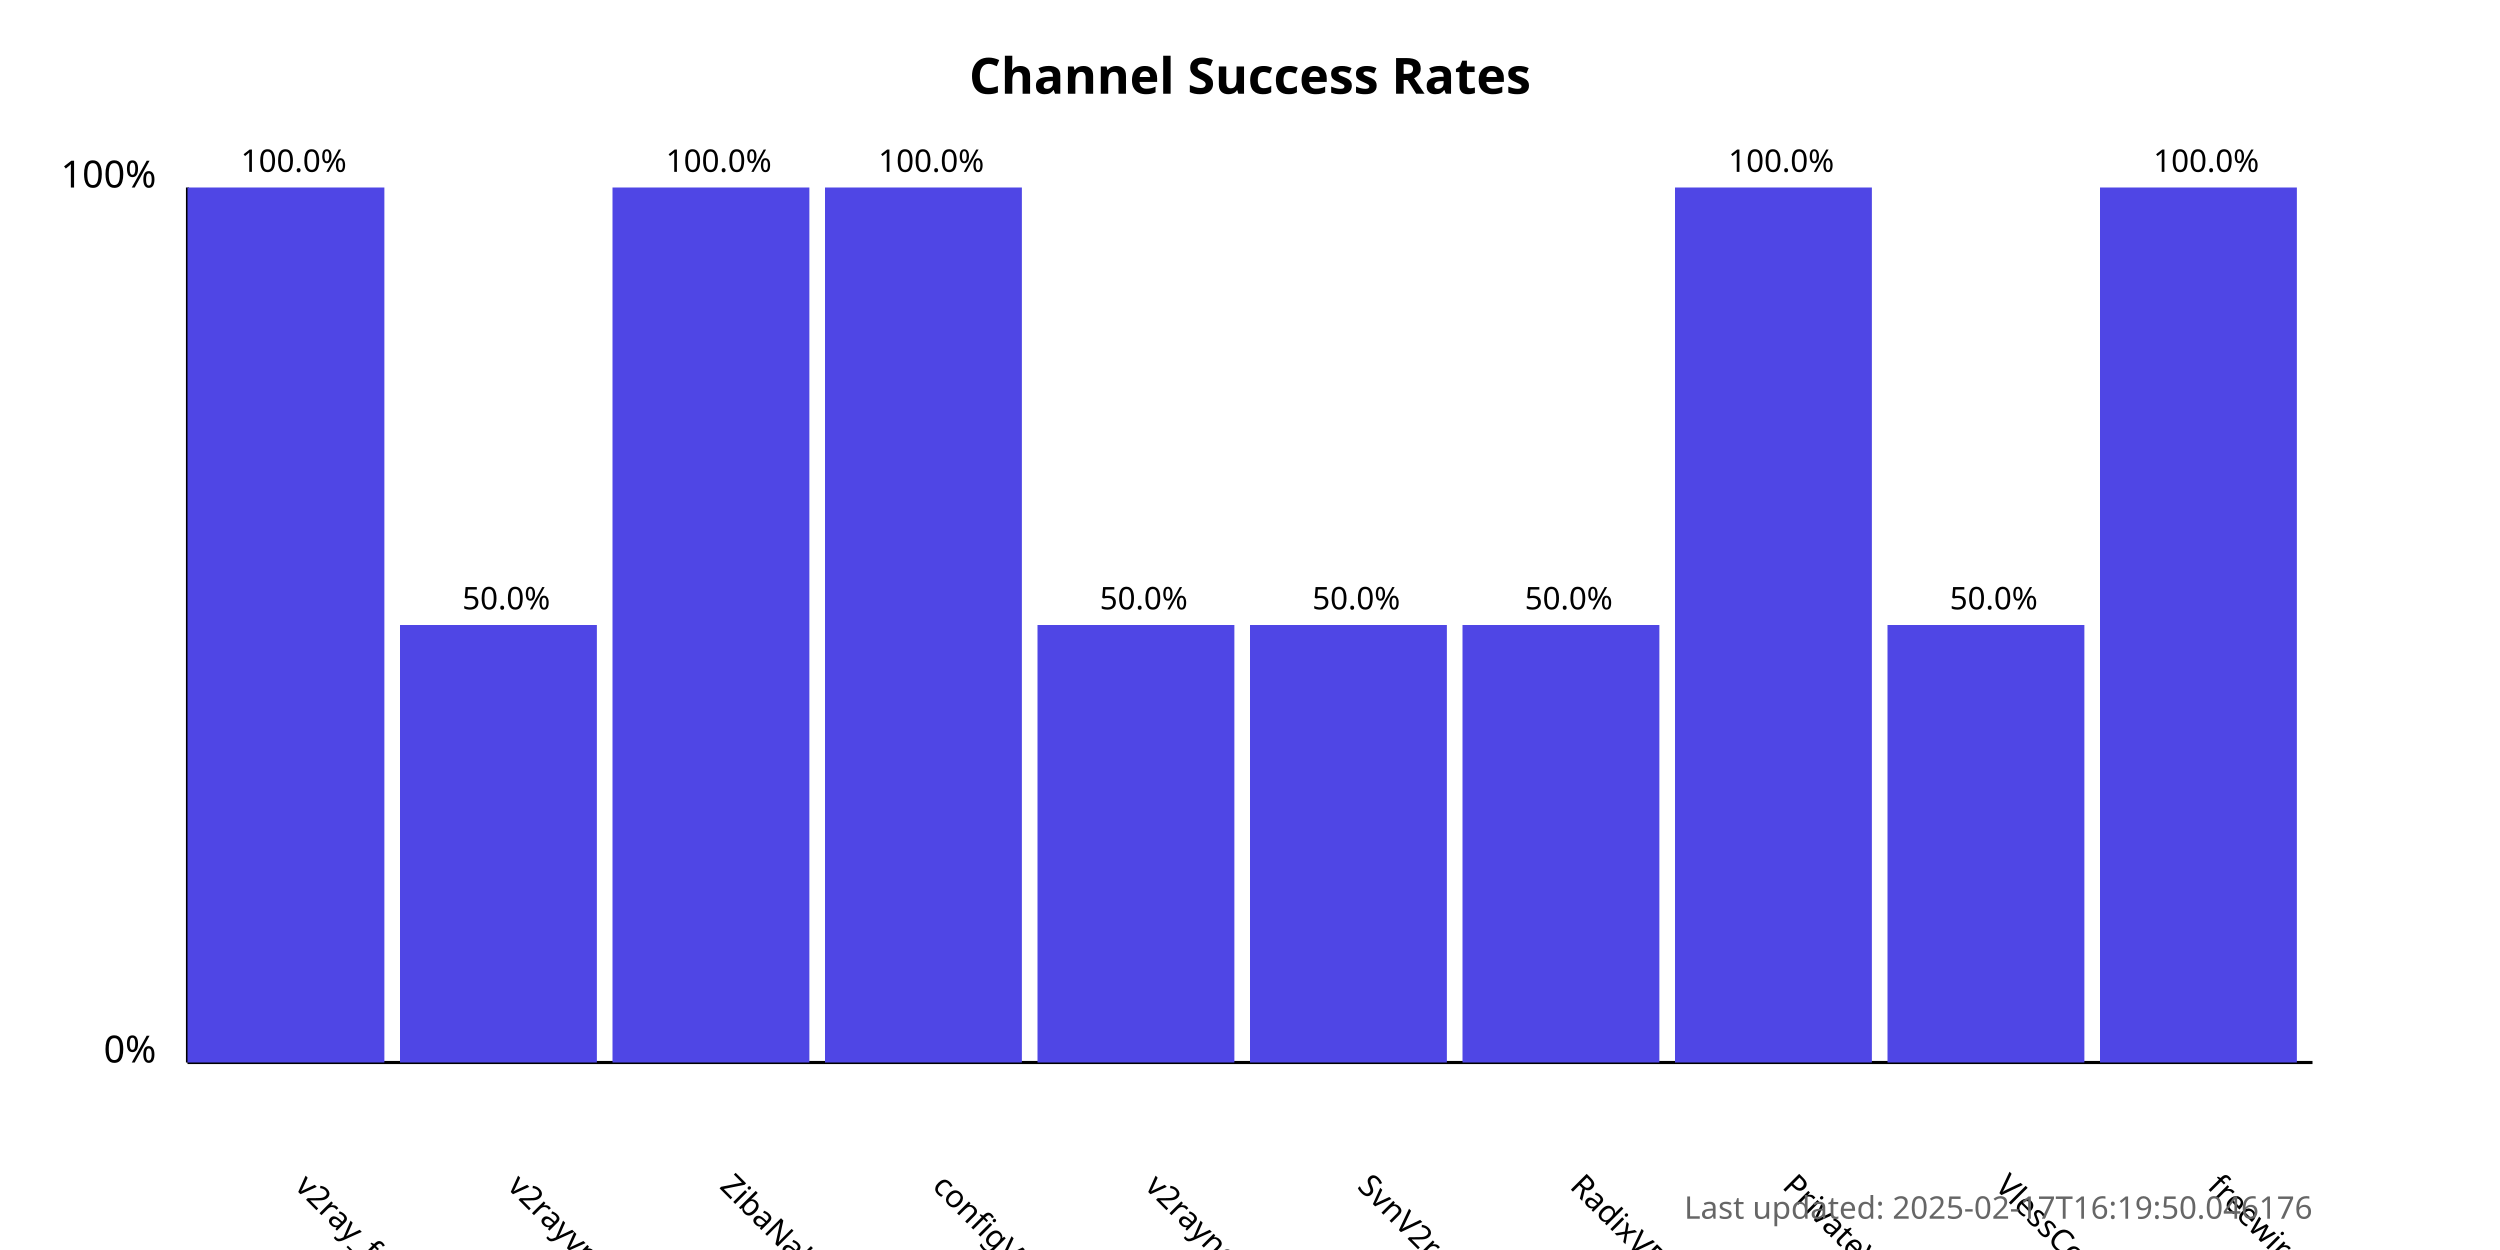
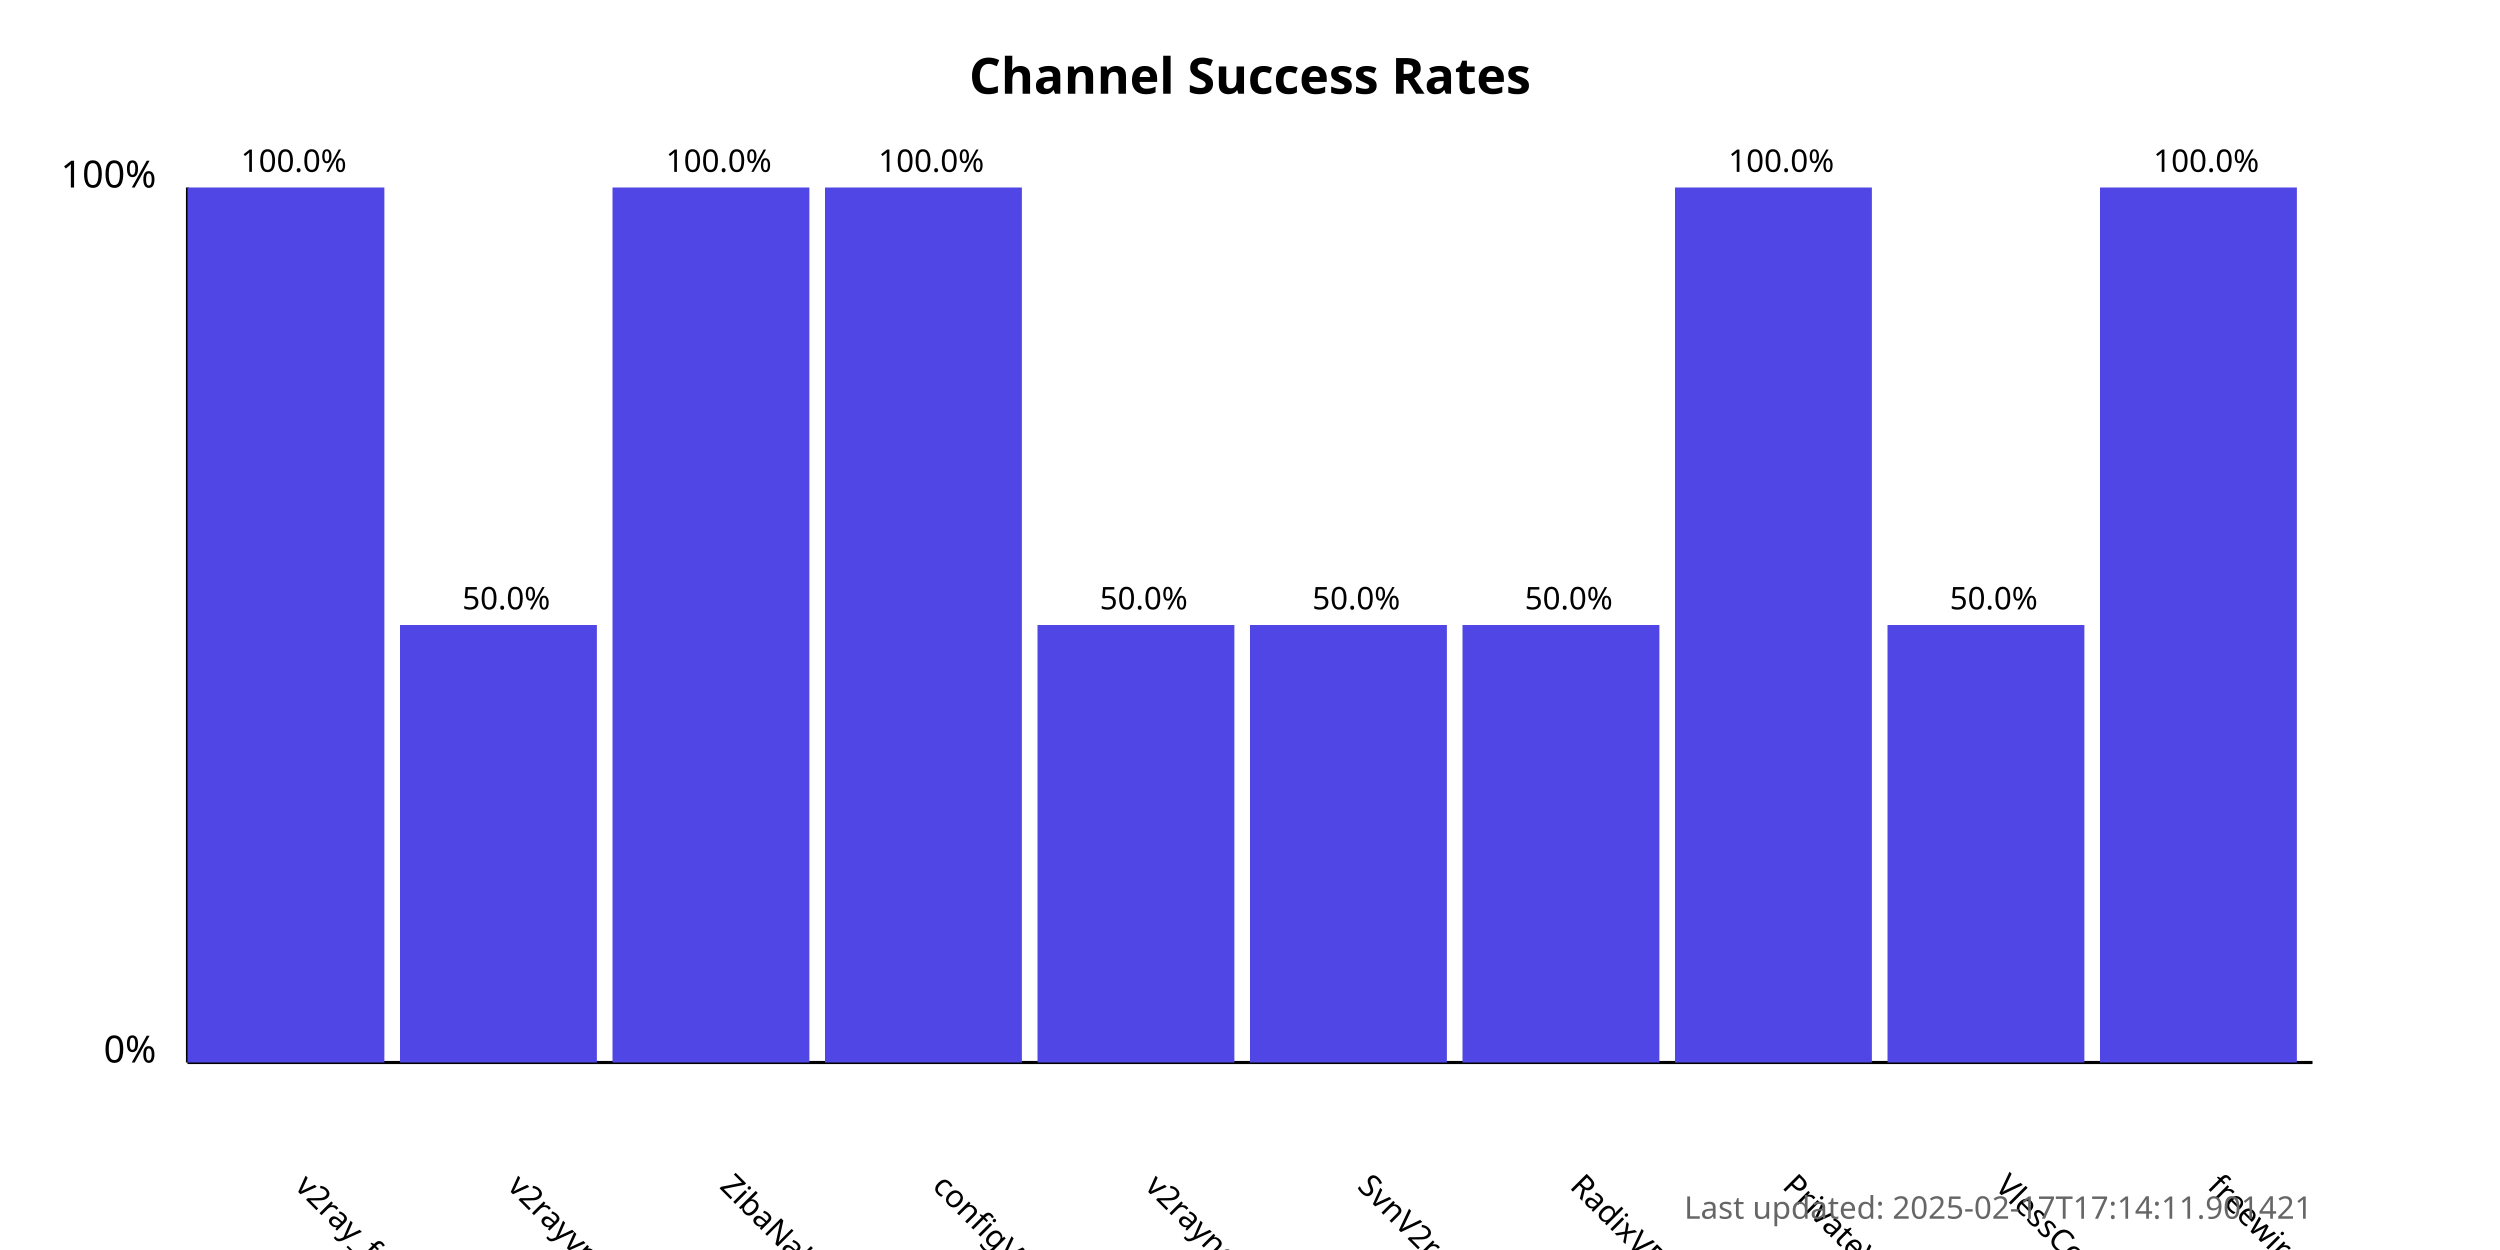
<svg xmlns="http://www.w3.org/2000/svg" width="800" height="400">
  <style>
            .chart-title { font: bold 16px sans-serif; }
            .axis-label { font: 12px sans-serif; }
            .tick-label { font: 10px sans-serif; }
            .bar { fill: #4f46e5; }
            .bar:hover { fill: #6366f1; }
            .timestamp { font: 10px sans-serif; fill: #666; }
        </style>
  <text x="400.0" y="30" text-anchor="middle" class="chart-title">
            Channel Success Rates
        </text>
  <line x1="60" y1="340" x2="60" y2="60" stroke="black" stroke-width="1" />
  <line x1="60" y1="340" x2="740" y2="340" stroke="black" stroke-width="1" />
  <text x="50" y="340" text-anchor="end" class="axis-label">0%</text>
  <text x="50" y="60" text-anchor="end" class="axis-label">100%</text>
  <g>
    <rect x="60" y="60.0" width="63.0" height="280.0" class="bar" />
    <text x="94.0" y="380" transform="rotate(45, 94.0, 380)" text-anchor="start" class="tick-label">
                v2ray_free_conf
            </text>
    <text x="94.0" y="55.0" text-anchor="middle" class="tick-label">
                100.0%
            </text>
  </g>
  <g>
    <rect x="128.0" y="200.0" width="63.0" height="140.0" class="bar" />
    <text x="162.0" y="380" transform="rotate(45, 162.0, 380)" text-anchor="start" class="tick-label">
                v2rayvpno
            </text>
    <text x="162.0" y="195.0" text-anchor="middle" class="tick-label">
                50.0%
            </text>
  </g>
  <g>
    <rect x="196.0" y="60.0" width="63.0" height="280.0" class="bar" />
    <text x="230.0" y="380" transform="rotate(45, 230.0, 380)" text-anchor="start" class="tick-label">
                ZibaNabz
            </text>
    <text x="230.0" y="55.0" text-anchor="middle" class="tick-label">
                100.0%
            </text>
  </g>
  <g>
    <rect x="264.0" y="60.0" width="63.0" height="280.0" class="bar" />
    <text x="298.0" y="380" transform="rotate(45, 298.0, 380)" text-anchor="start" class="tick-label">
                configV2rayForFree
            </text>
    <text x="298.0" y="55.0" text-anchor="middle" class="tick-label">
                100.0%
            </text>
  </g>
  <g>
    <rect x="332.0" y="200.0" width="63.0" height="140.0" class="bar" />
    <text x="366.0" y="380" transform="rotate(45, 366.0, 380)" text-anchor="start" class="tick-label">
                v2rayngvpn
            </text>
    <text x="366.0" y="195.0" text-anchor="middle" class="tick-label">
                50.0%
            </text>
  </g>
  <g>
    <rect x="400.0" y="200.0" width="63.0" height="140.0" class="bar" />
    <text x="434.0" y="380" transform="rotate(45, 434.0, 380)" text-anchor="start" class="tick-label">
                SvnV2ray
            </text>
    <text x="434.0" y="195.0" text-anchor="middle" class="tick-label">
                50.0%
            </text>
  </g>
  <g>
    <rect x="468.0" y="200.0" width="63.0" height="140.0" class="bar" />
    <text x="502.0" y="380" transform="rotate(45, 502.0, 380)" text-anchor="start" class="tick-label">
                RadixVPN
            </text>
    <text x="502.0" y="195.0" text-anchor="middle" class="tick-label">
                50.0%
            </text>
  </g>
  <g>
    <rect x="536.0" y="60.0" width="63.0" height="280.0" class="bar" />
    <text x="570.0" y="380" transform="rotate(45, 570.0, 380)" text-anchor="start" class="tick-label">
                PrivateVPNs
            </text>
    <text x="570.0" y="55.0" text-anchor="middle" class="tick-label">
                100.0%
            </text>
  </g>
  <g>
    <rect x="604.0" y="200.0" width="63.0" height="140.0" class="bar" />
    <text x="638.0" y="380" transform="rotate(45, 638.0, 380)" text-anchor="start" class="tick-label">
                VlessConfig
            </text>
    <text x="638.0" y="195.0" text-anchor="middle" class="tick-label">
                50.0%
            </text>
  </g>
  <g>
    <rect x="672.0" y="60.0" width="63.0" height="280.0" class="bar" />
    <text x="706.0" y="380" transform="rotate(45, 706.0, 380)" text-anchor="start" class="tick-label">
                freewireguard
            </text>
    <text x="706.0" y="55.0" text-anchor="middle" class="tick-label">
                100.0%
            </text>
  </g>
  <text x="740" y="390" text-anchor="end" class="timestamp">
-             Last updated: 2025-02-17T16:19:50.046176
+             Last updated: 2025-02-17T17:14:11.901421
        </text>
</svg>
